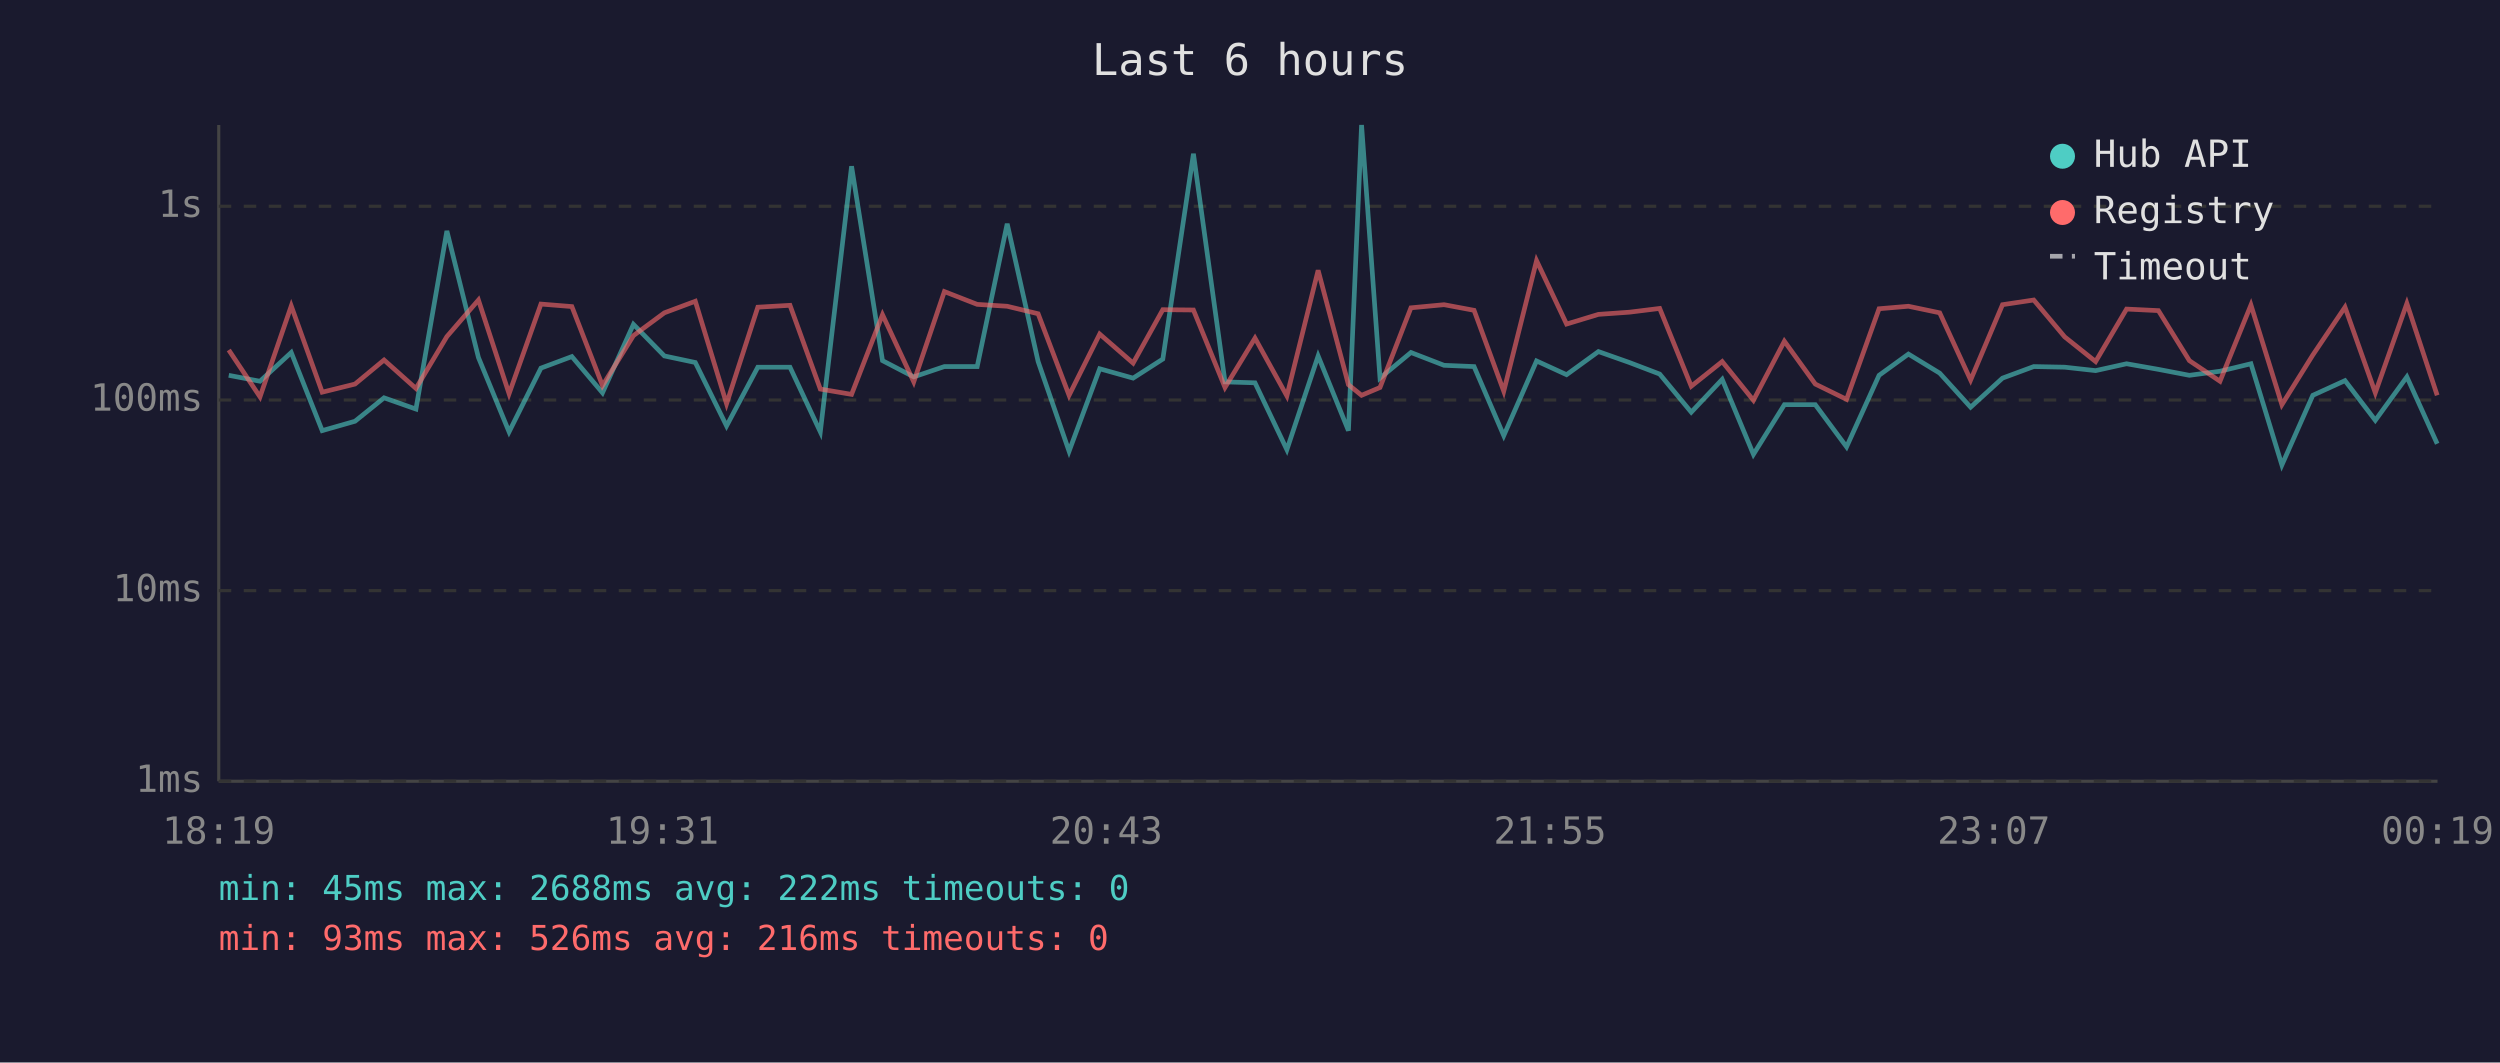
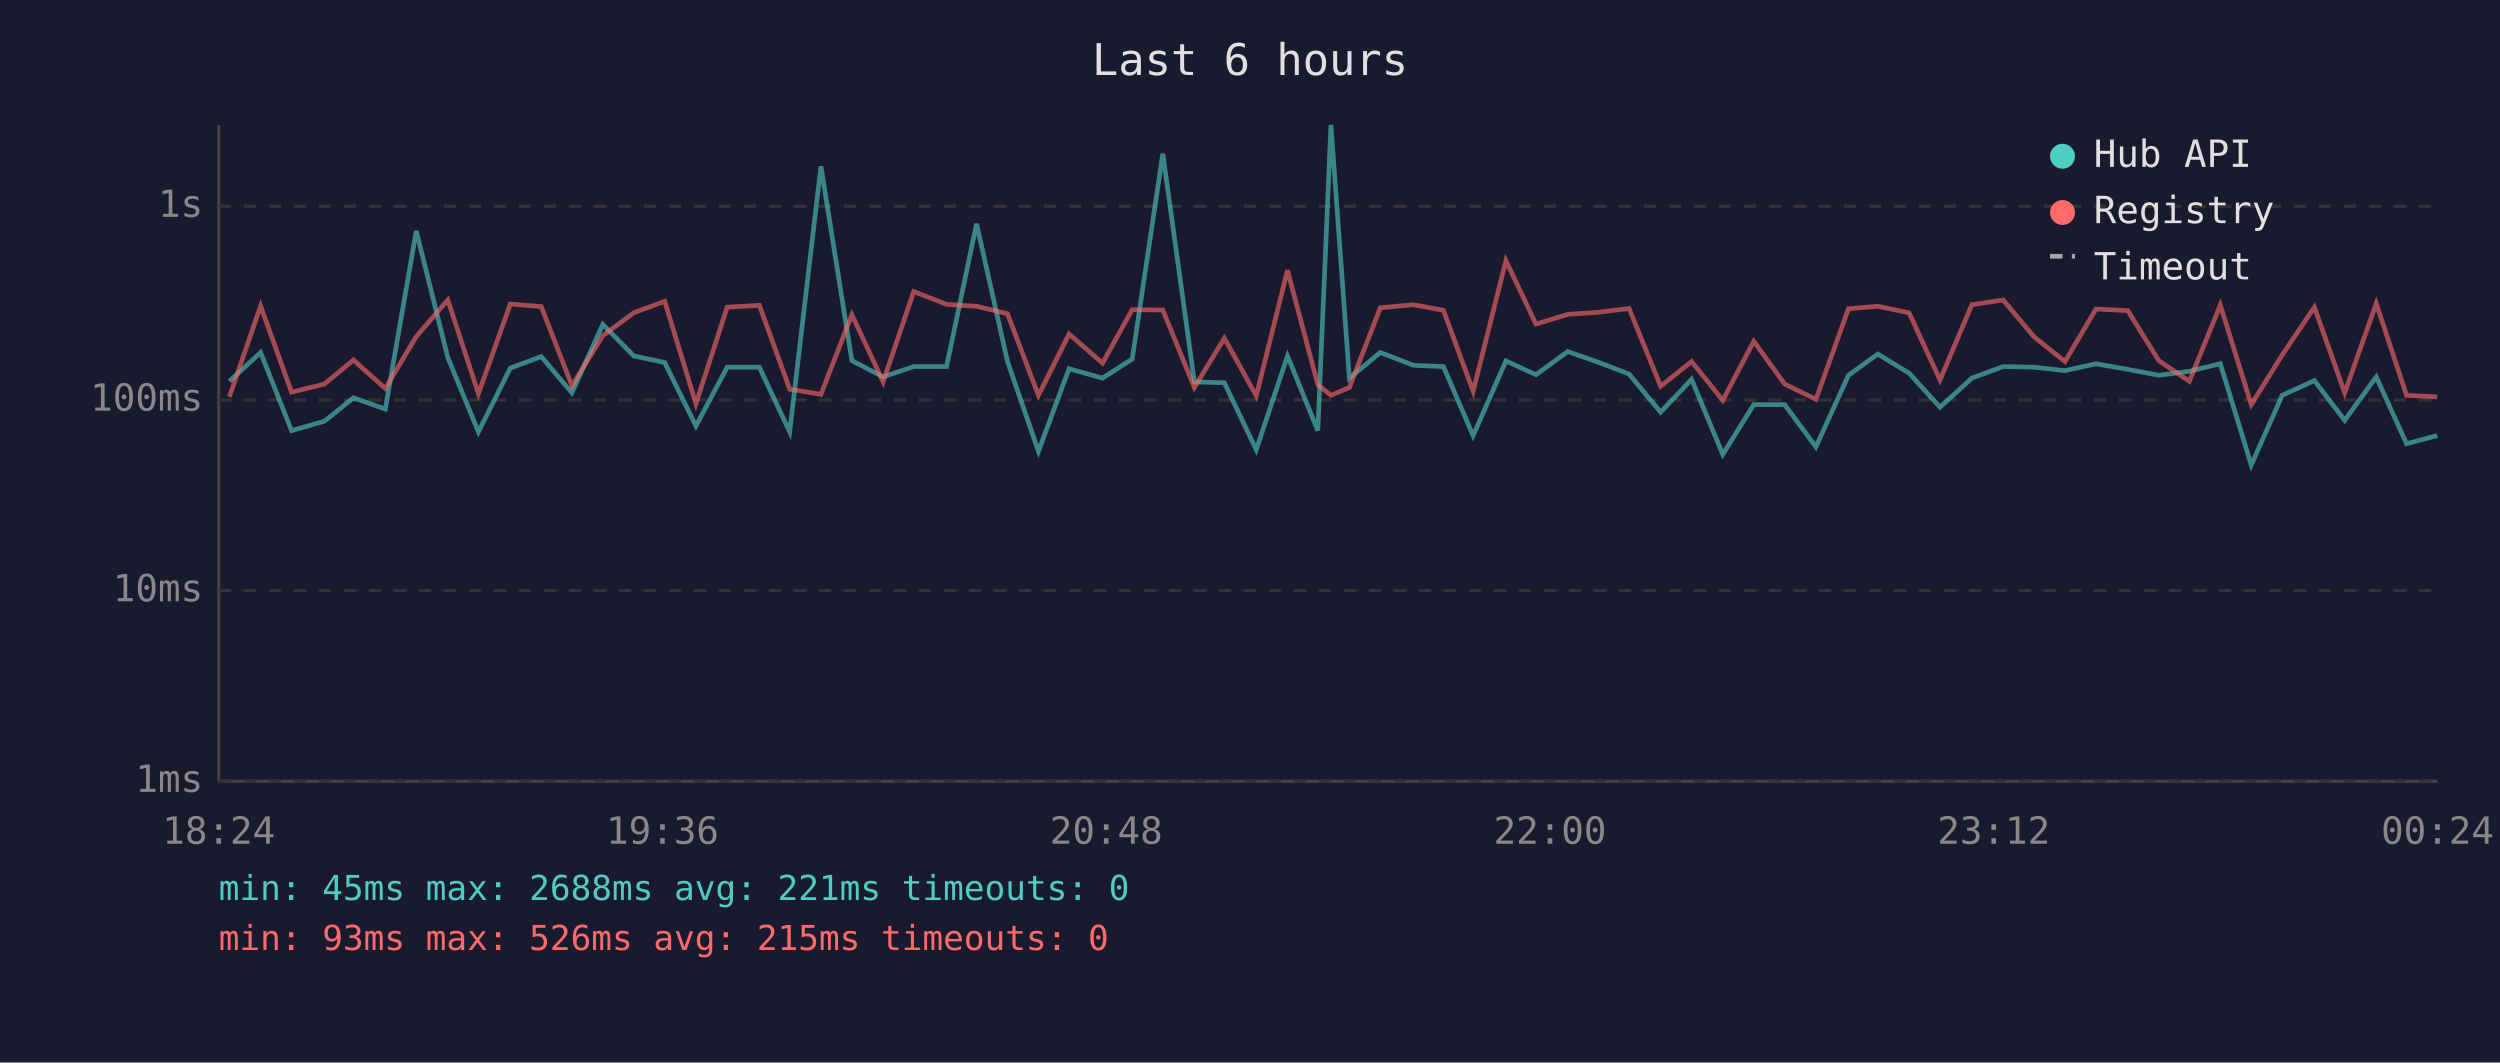
<svg xmlns="http://www.w3.org/2000/svg" viewBox="0 0 800 340" font-family="monospace" font-size="12">
  <rect width="800" height="340" fill="#1a1a2e" />
  <text x="400" y="24" fill="#e0e0e0" font-size="14" text-anchor="middle">Last 6 hours</text>
  <line x1="70" y1="40" x2="70" y2="250" stroke="#444" stroke-width="1" />
  <line x1="70" y1="250" x2="780" y2="250" stroke="#444" stroke-width="1" />
  <line x1="70" y1="250" x2="780" y2="250" stroke="#333" stroke-width="1" stroke-dasharray="4" />
  <text x="65" y="250" fill="#888" text-anchor="end" dominant-baseline="middle">1ms</text>
  <line x1="70" y1="189" x2="780" y2="189" stroke="#333" stroke-width="1" stroke-dasharray="4" />
  <text x="65" y="189" fill="#888" text-anchor="end" dominant-baseline="middle">10ms</text>
  <line x1="70" y1="128" x2="780" y2="128" stroke="#333" stroke-width="1" stroke-dasharray="4" />
  <text x="65" y="128" fill="#888" text-anchor="end" dominant-baseline="middle">100ms</text>
  <line x1="70" y1="66" x2="780" y2="66" stroke="#333" stroke-width="1" stroke-dasharray="4" />
  <text x="65" y="66" fill="#888" text-anchor="end" dominant-baseline="middle">1s</text>
-   <text x="70" y="270" fill="#888" text-anchor="middle">18:19</text>
-   <text x="212" y="270" fill="#888" text-anchor="middle">19:31</text>
-   <text x="354" y="270" fill="#888" text-anchor="middle">20:43</text>
-   <text x="496" y="270" fill="#888" text-anchor="middle">21:55</text>
-   <text x="638" y="270" fill="#888" text-anchor="middle">23:07</text>
-   <text x="780" y="270" fill="#888" text-anchor="middle">00:19</text>
-   <polyline points="73.2,120.1 83.2,122.0 93.2,112.8 103.1,137.8 113.6,134.8 122.9,127.3 133.1,130.9 143.0,73.9 153.1,114.4 162.9,138.2 173.1,117.8 183.0,114.1 192.8,125.7 202.7,103.8 212.6,113.9 222.5,116.0 232.5,136.3 242.5,117.5 252.8,117.5 262.5,138.2 272.5,53.2 282.4,115.4 292.4,120.6 302.2,117.3 312.7,117.3 322.3,71.6 332.2,115.7 342.1,144.4 351.9,118.0 362.6,121.0 372.1,114.9 381.9,49.2 392.0,122.2 401.6,122.5 411.8,143.9 421.8,113.9 431.5,137.8 435.7,40.0 441.6,121.0 451.5,112.8 462.1,116.9 471.7,117.3 481.2,139.4 491.7,115.5 501.3,119.9 511.5,112.5 521.4,116.0 531.1,119.7 541.2,131.9 551.1,121.4 561.1,145.4 571.0,129.5 580.9,129.5 590.9,143.0 601.3,120.1 610.7,113.3 620.7,119.4 630.6,130.3 640.8,121.0 650.8,117.3 660.7,117.5 670.6,118.6 680.5,116.4 690.7,118.2 700.6,120.1 710.4,118.8 720.3,116.4 730.2,148.8 740.1,126.5 750.4,121.8 760.1,134.5 770.2,120.6 779.9,142.0" fill="none" stroke="#4ecdc4" stroke-width="1.5" opacity="0.6" />
-   <polyline points="73.2,112.0 83.2,127.0 93.2,97.9 103.1,125.5 113.6,122.9 122.9,115.2 133.1,124.3 143.0,107.7 153.1,96.0 162.9,126.0 173.1,97.3 183.0,98.1 192.8,123.4 202.7,107.4 212.6,100.1 222.5,96.4 232.5,129.2 242.5,98.3 252.8,97.7 262.5,124.5 272.5,126.2 282.4,100.7 292.4,122.2 302.2,93.3 312.7,97.4 322.3,98.0 332.2,100.4 342.1,126.5 351.9,106.9 362.6,116.2 372.1,99.1 381.9,99.2 392.0,124.0 401.6,108.2 411.8,126.7 421.8,86.5 431.5,123.1 435.7,126.5 441.6,124.0 451.5,98.5 462.1,97.5 471.7,99.3 481.2,125.2 491.7,83.4 501.3,103.7 511.5,100.6 521.4,99.9 531.1,98.7 541.2,123.6 551.1,115.7 561.1,128.1 571.0,109.2 580.9,122.9 590.9,127.8 601.3,98.8 610.7,98.0 620.7,100.1 630.6,121.6 640.8,97.5 650.8,96.0 660.7,107.8 670.6,115.7 680.5,98.9 690.7,99.4 700.6,115.4 710.4,122.0 720.3,97.6 730.2,129.5 740.1,113.6 750.4,98.3 760.1,125.7 770.2,97.1 779.9,126.5" fill="none" stroke="#ff6b6b" stroke-width="1.5" opacity="0.6" />
+   <text x="70" y="270" fill="#888" text-anchor="middle">18:24</text>
+   <text x="212" y="270" fill="#888" text-anchor="middle">19:36</text>
+   <text x="354" y="270" fill="#888" text-anchor="middle">20:48</text>
+   <text x="496" y="270" fill="#888" text-anchor="middle">22:00</text>
+   <text x="638" y="270" fill="#888" text-anchor="middle">23:12</text>
+   <text x="780" y="270" fill="#888" text-anchor="middle">00:24</text>
+   <polyline points="73.4,122.0 83.4,112.8 93.3,137.8 103.8,134.8 113.1,127.3 123.3,130.9 133.2,73.9 143.3,114.4 153.1,138.2 163.3,117.8 173.2,114.1 183.0,125.7 192.9,103.8 202.8,113.9 212.7,116.0 222.7,136.3 232.7,117.5 243.0,117.5 252.7,138.2 262.7,53.2 272.6,115.4 282.6,120.6 292.4,117.3 302.9,117.3 312.5,71.6 322.4,115.7 332.3,144.4 342.1,118.0 352.8,121.0 362.3,114.9 372.1,49.2 382.2,122.2 391.8,122.5 402.0,143.9 412.0,113.9 421.7,137.8 425.9,40.0 431.8,121.0 441.7,112.8 452.3,116.9 461.9,117.3 471.4,139.4 481.9,115.5 491.5,119.9 501.7,112.5 511.7,116.0 521.3,119.7 531.4,131.9 541.3,121.4 551.3,145.4 561.2,129.5 571.1,129.5 581.1,143.0 591.5,120.1 600.9,113.3 610.9,119.4 620.8,130.3 631.0,121.0 641.0,117.3 650.9,117.5 660.8,118.6 670.7,116.4 680.9,118.2 690.8,120.1 700.6,118.8 710.5,116.4 720.4,148.8 730.3,126.5 740.6,121.8 750.3,134.5 760.4,120.6 770.1,142.0 779.9,139.4" fill="none" stroke="#4ecdc4" stroke-width="1.5" opacity="0.6" />
+   <polyline points="73.4,127.0 83.4,97.9 93.3,125.5 103.8,122.9 113.1,115.2 123.3,124.3 133.2,107.7 143.3,96.0 153.1,126.0 163.3,97.3 173.2,98.1 183.0,123.4 192.9,107.4 202.8,100.1 212.7,96.4 222.7,129.2 232.7,98.3 243.0,97.7 252.7,124.5 262.7,126.2 272.6,100.7 282.6,122.2 292.4,93.3 302.9,97.4 312.5,98.0 322.4,100.4 332.3,126.5 342.1,106.9 352.8,116.2 362.3,99.1 372.1,99.2 382.2,124.0 391.8,108.2 402.0,126.7 412.0,86.5 421.7,123.1 425.9,126.5 431.8,124.0 441.7,98.5 452.3,97.5 461.9,99.3 471.4,125.2 481.9,83.4 491.5,103.7 501.7,100.6 511.7,99.9 521.3,98.7 531.4,123.6 541.3,115.7 551.3,128.1 561.2,109.2 571.1,122.9 581.1,127.8 591.5,98.8 600.9,98.0 610.9,100.1 620.8,121.6 631.0,97.5 641.0,96.0 650.9,107.8 660.8,115.7 670.7,98.9 680.9,99.4 690.8,115.4 700.6,122.0 710.5,97.6 720.4,129.5 730.3,113.6 740.6,98.3 750.3,125.7 760.4,97.1 770.1,126.5 779.9,127.0" fill="none" stroke="#ff6b6b" stroke-width="1.5" opacity="0.6" />
  <circle cx="660" cy="50" r="4" fill="#4ecdc4" />
  <text x="670" y="50" fill="#e0e0e0" dominant-baseline="middle">Hub API</text>
  <circle cx="660" cy="68" r="4" fill="#ff6b6b" />
  <text x="670" y="68" fill="#e0e0e0" dominant-baseline="middle">Registry</text>
  <line x1="656" y1="82" x2="664" y2="82" stroke="#e0e0e0" stroke-width="1.5" stroke-dasharray="4,3" opacity="0.7" />
  <text x="670" y="86" fill="#e0e0e0" dominant-baseline="middle">Timeout</text>
-   <text x="70" y="288" fill="#4ecdc4" font-size="11">min: 45ms  max: 2688ms  avg: 222ms  timeouts: 0</text>
-   <text x="70" y="304" fill="#ff6b6b" font-size="11">min: 93ms  max: 526ms  avg: 216ms  timeouts: 0</text>
+   <text x="70" y="288" fill="#4ecdc4" font-size="11">min: 45ms  max: 2688ms  avg: 221ms  timeouts: 0</text>
+   <text x="70" y="304" fill="#ff6b6b" font-size="11">min: 93ms  max: 526ms  avg: 215ms  timeouts: 0</text>
</svg>
